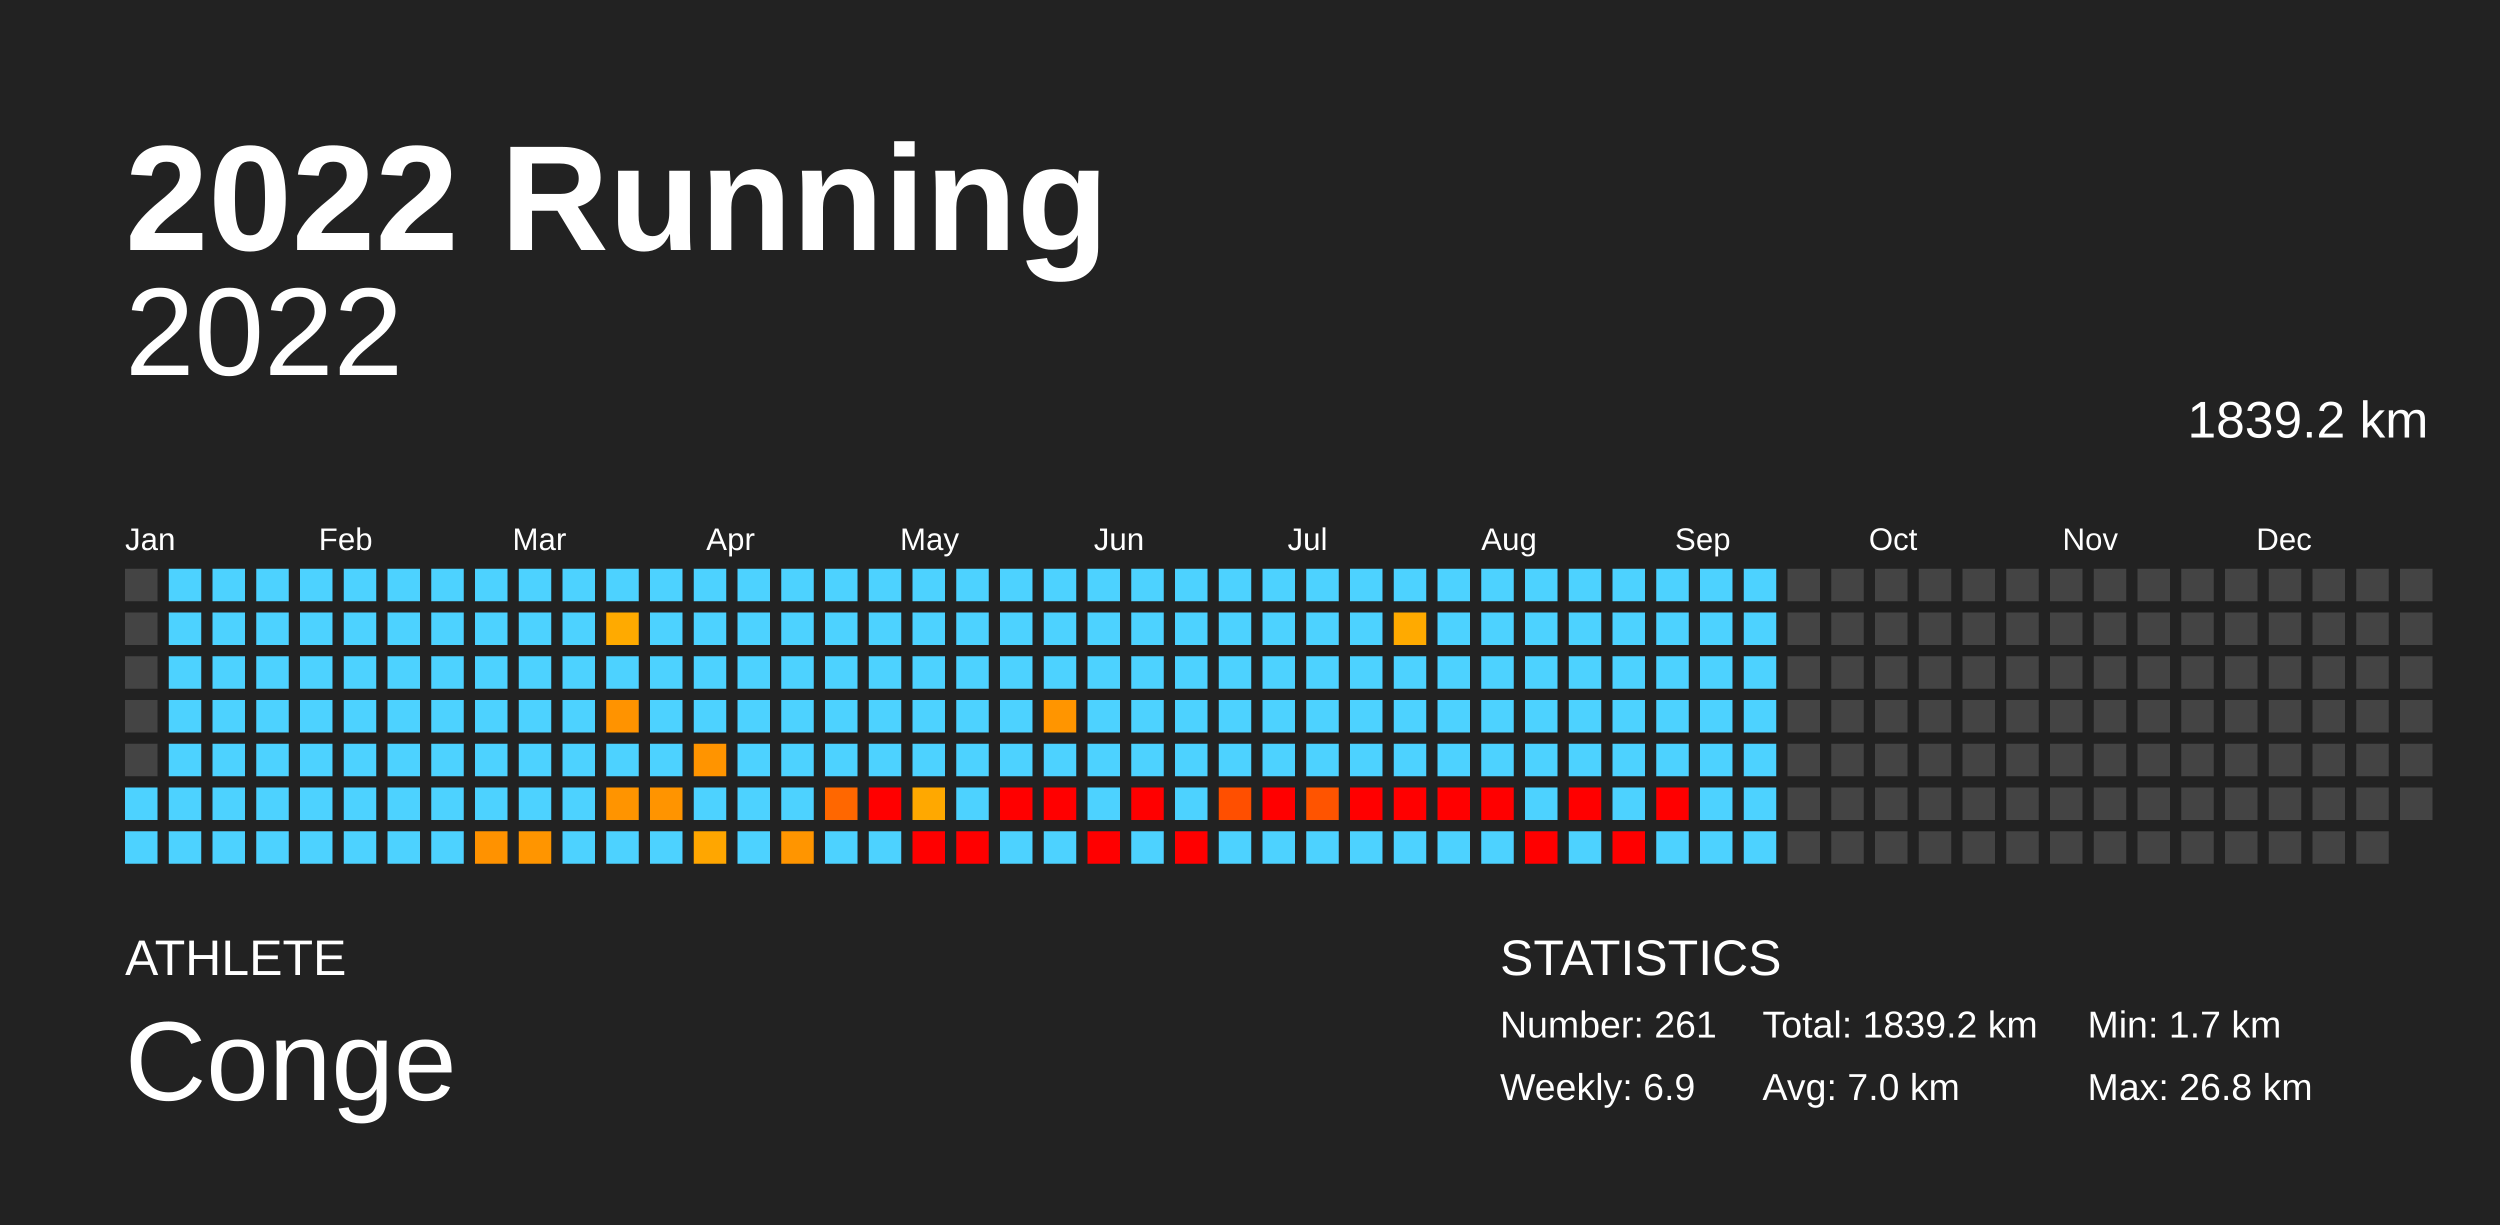
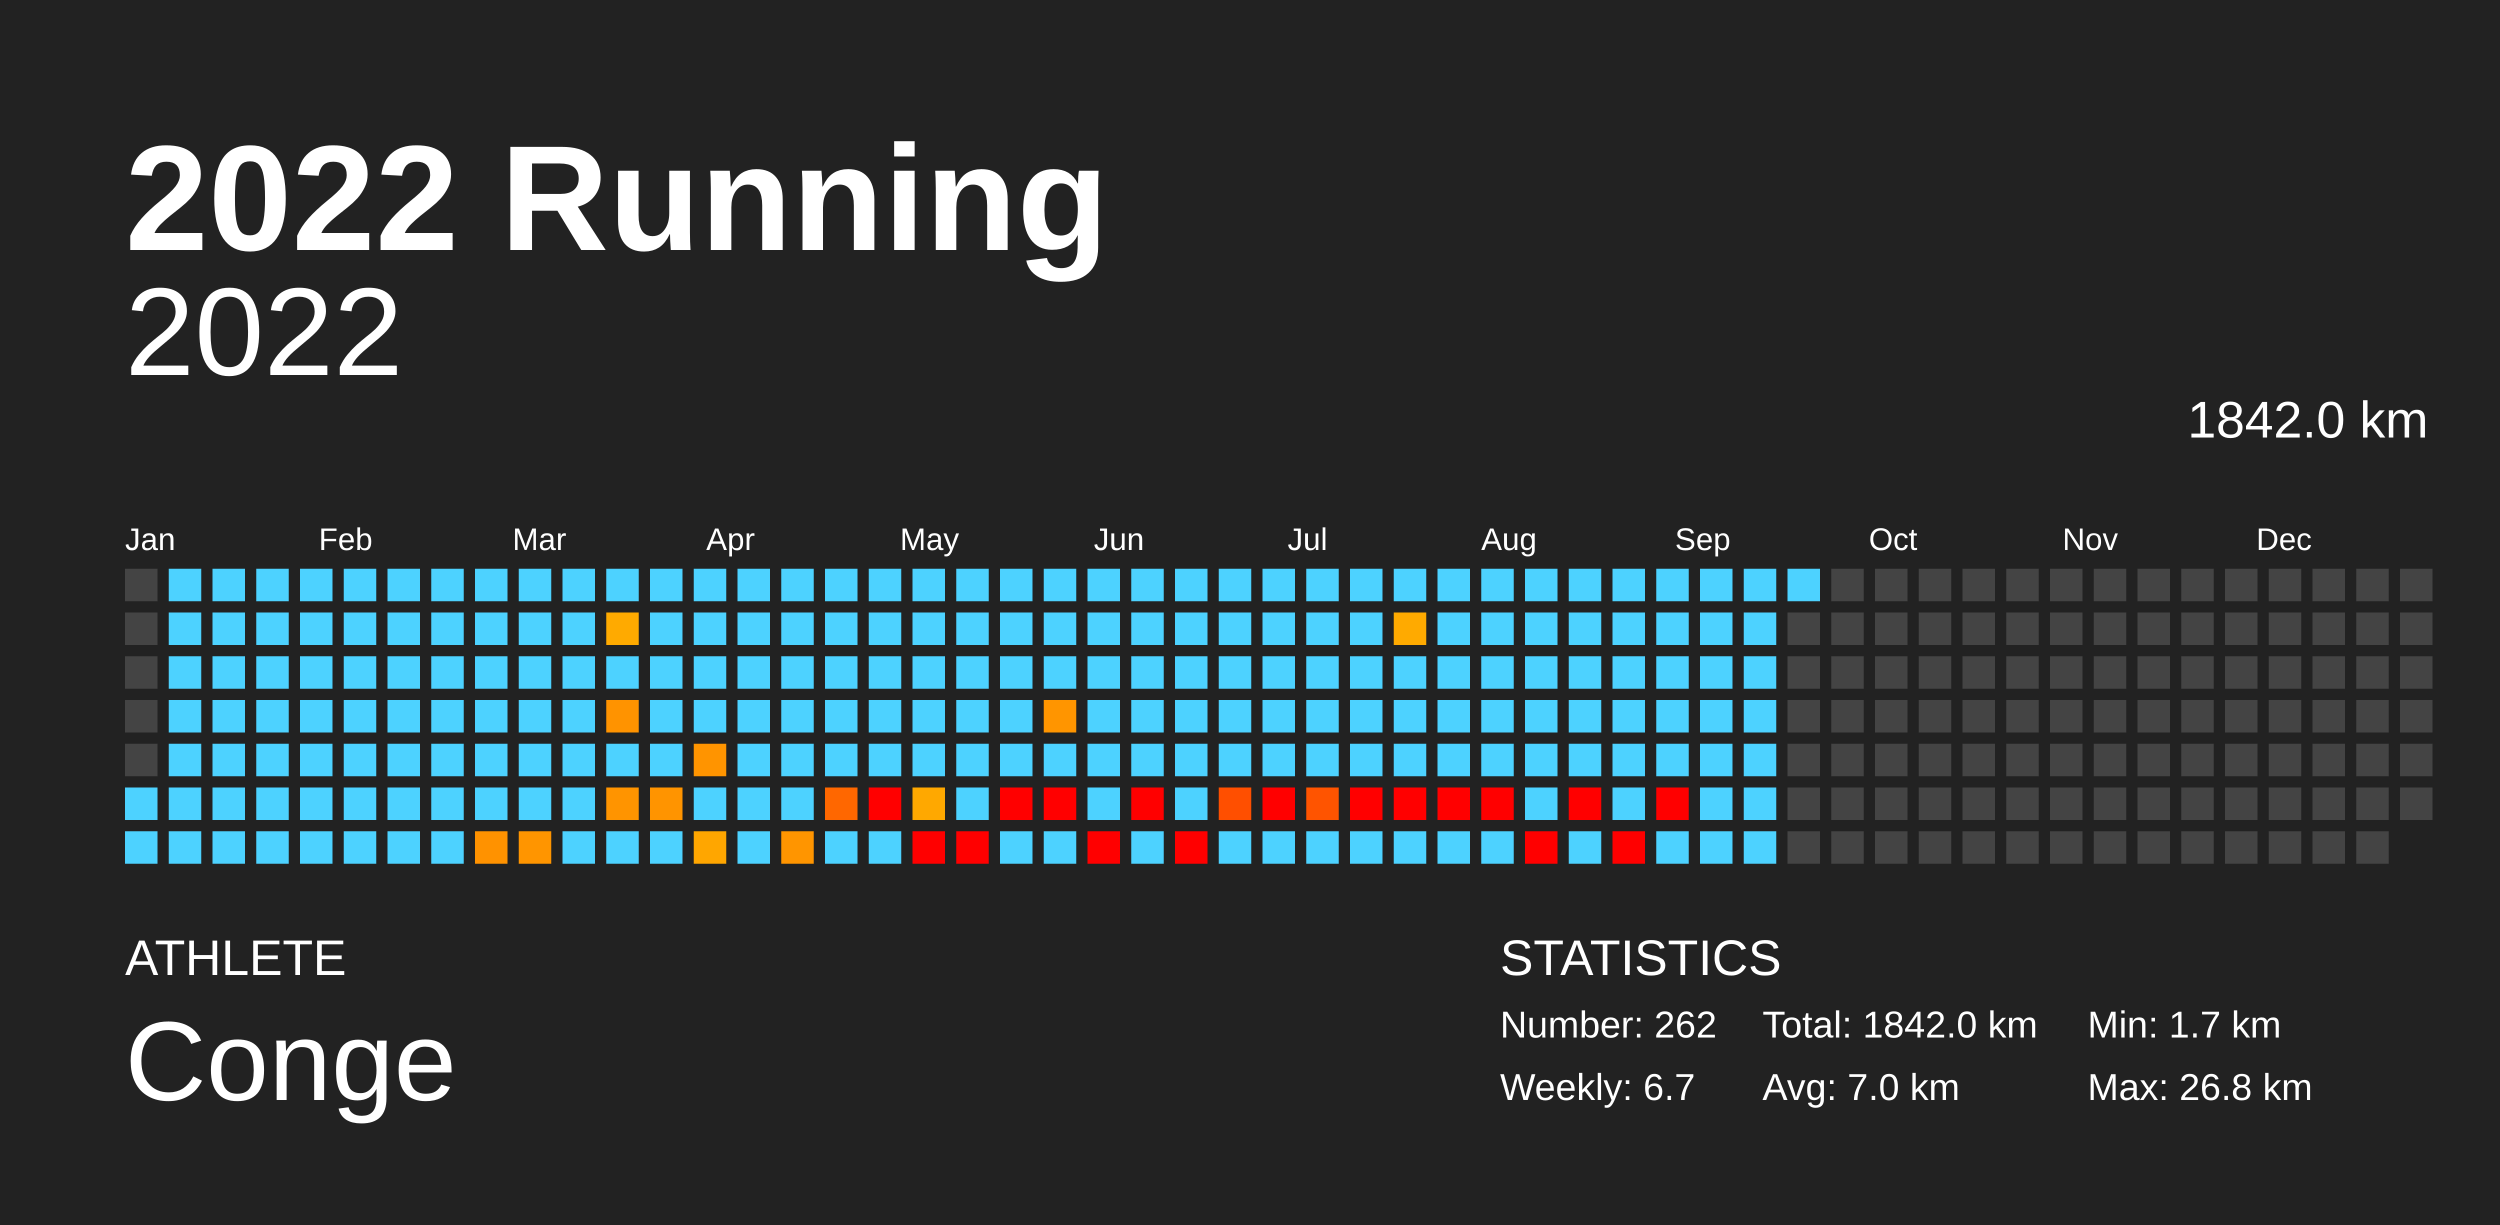
<svg xmlns="http://www.w3.org/2000/svg" baseProfile="full" height="98mm" version="1.1" viewBox="0,0,200,98" width="200mm">
  <defs />
  <rect fill="#222222" height="98" width="200" x="0" y="0" />
  <text fill="#FFFFFF" style="font-size:12px; font-family:Arial; font-weight:bold;" x="10" y="20">2022 Running</text>
  <text fill="#FFFFFF" style="font-size:4px; font-family:Arial" x="10" y="78">ATHLETE</text>
  <text fill="#FFFFFF" style="font-size:9px; font-family:Arial" x="10" y="88">Conge</text>
  <text fill="#FFFFFF" style="font-size:4px; font-family:Arial" x="120" y="78">STATISTICS</text>
-   <text fill="#FFFFFF" style="font-size:3px; font-family:Arial" x="120" y="83">Number: 261</text>
-   <text fill="#FFFFFF" style="font-size:3px; font-family:Arial" x="120" y="88">Weekly: 6.9</text>
-   <text fill="#FFFFFF" style="font-size:3px; font-family:Arial" x="141" y="83">Total: 1839.2 km</text>
+   <text fill="#FFFFFF" style="font-size:3px; font-family:Arial" x="120" y="83">Number: 262</text>
+   <text fill="#FFFFFF" style="font-size:3px; font-family:Arial" x="120" y="88">Weekly: 6.7</text>
+   <text fill="#FFFFFF" style="font-size:3px; font-family:Arial" x="141" y="83">Total: 1842.0 km</text>
  <text fill="#FFFFFF" style="font-size:3px; font-family:Arial" x="141" y="88">Avg: 7.0 km</text>
  <text fill="#FFFFFF" style="font-size:3px; font-family:Arial" x="167" y="83">Min: 1.7 km</text>
  <text fill="#FFFFFF" style="font-size:3px; font-family:Arial" x="167" y="88">Max: 26.8 km</text>
  <text alignment-baseline="hanging" fill="#FFFFFF" style="font-size:10.0px; font-family:Arial;" x="10" y="30">2022</text>
-   <text alignment-baseline="hanging" fill="#FFFFFF" style="font-size:4.125px; font-family:Arial;" x="175" y="35">1839.2 km</text>
+   <text alignment-baseline="hanging" fill="#FFFFFF" style="font-size:4.125px; font-family:Arial;" x="175" y="35">1842.0 km</text>
  <text fill="#FFFFFF" style="font-size:2.5px; font-family:Arial" x="10.0" y="44">Jan</text>
  <text fill="#FFFFFF" style="font-size:2.5px; font-family:Arial" x="25.5" y="44">Feb</text>
  <text fill="#FFFFFF" style="font-size:2.5px; font-family:Arial" x="41.0" y="44">Mar</text>
  <text fill="#FFFFFF" style="font-size:2.5px; font-family:Arial" x="56.5" y="44">Apr</text>
  <text fill="#FFFFFF" style="font-size:2.5px; font-family:Arial" x="72.0" y="44">May</text>
  <text fill="#FFFFFF" style="font-size:2.5px; font-family:Arial" x="87.5" y="44">Jun</text>
  <text fill="#FFFFFF" style="font-size:2.5px; font-family:Arial" x="103.0" y="44">Jul</text>
  <text fill="#FFFFFF" style="font-size:2.5px; font-family:Arial" x="118.5" y="44">Aug</text>
  <text fill="#FFFFFF" style="font-size:2.5px; font-family:Arial" x="134.0" y="44">Sep</text>
  <text fill="#FFFFFF" style="font-size:2.5px; font-family:Arial" x="149.5" y="44">Oct</text>
  <text fill="#FFFFFF" style="font-size:2.5px; font-family:Arial" x="165.0" y="44">Nov</text>
  <text fill="#FFFFFF" style="font-size:2.5px; font-family:Arial" x="180.5" y="44">Dec</text>
  <rect fill="#444444" height="2.6" width="2.6" x="10.0" y="45.5" />
  <rect fill="#444444" height="2.6" width="2.6" x="10.0" y="49.0" />
  <rect fill="#444444" height="2.6" width="2.6" x="10.0" y="52.5" />
  <rect fill="#444444" height="2.6" width="2.6" x="10.0" y="56.0" />
  <rect fill="#444444" height="2.6" width="2.6" x="10.0" y="59.5" />
  <rect fill="#4dd2ff" height="2.6" width="2.6" x="10.0" y="63.0" />
  <rect fill="#4dd2ff" height="2.6" width="2.6" x="10.0" y="66.5" />
  <rect fill="#4dd2ff" height="2.6" width="2.6" x="13.5" y="45.5" />
  <rect fill="#4dd2ff" height="2.6" width="2.6" x="13.5" y="49.0" />
  <rect fill="#4dd2ff" height="2.6" width="2.6" x="13.5" y="52.5" />
  <rect fill="#4dd2ff" height="2.6" width="2.6" x="13.5" y="56.0" />
  <rect fill="#4dd2ff" height="2.6" width="2.6" x="13.5" y="59.5" />
  <rect fill="#4dd2ff" height="2.6" width="2.6" x="13.5" y="63.0" />
  <rect fill="#4dd2ff" height="2.6" width="2.6" x="13.5" y="66.5" />
  <rect fill="#4dd2ff" height="2.6" width="2.6" x="17.0" y="45.5" />
  <rect fill="#4dd2ff" height="2.6" width="2.6" x="17.0" y="49.0" />
  <rect fill="#4dd2ff" height="2.6" width="2.6" x="17.0" y="52.5" />
  <rect fill="#4dd2ff" height="2.6" width="2.6" x="17.0" y="56.0" />
  <rect fill="#4dd2ff" height="2.6" width="2.6" x="17.0" y="59.5" />
  <rect fill="#4dd2ff" height="2.6" width="2.6" x="17.0" y="63.0" />
  <rect fill="#4dd2ff" height="2.6" width="2.6" x="17.0" y="66.5" />
  <rect fill="#4dd2ff" height="2.6" width="2.6" x="20.5" y="45.5" />
  <rect fill="#4dd2ff" height="2.6" width="2.6" x="20.5" y="49.0" />
  <rect fill="#4dd2ff" height="2.6" width="2.6" x="20.5" y="52.5" />
  <rect fill="#4dd2ff" height="2.6" width="2.6" x="20.5" y="56.0" />
  <rect fill="#4dd2ff" height="2.6" width="2.6" x="20.5" y="59.5" />
  <rect fill="#4dd2ff" height="2.6" width="2.6" x="20.5" y="63.0" />
  <rect fill="#4dd2ff" height="2.6" width="2.6" x="20.5" y="66.5" />
  <rect fill="#4dd2ff" height="2.6" width="2.6" x="24.0" y="45.5" />
  <rect fill="#4dd2ff" height="2.6" width="2.6" x="24.0" y="49.0" />
  <rect fill="#4dd2ff" height="2.6" width="2.6" x="24.0" y="52.5" />
  <rect fill="#4dd2ff" height="2.6" width="2.6" x="24.0" y="56.0" />
  <rect fill="#4dd2ff" height="2.6" width="2.6" x="24.0" y="59.5" />
  <rect fill="#4dd2ff" height="2.6" width="2.6" x="24.0" y="63.0" />
  <rect fill="#4dd2ff" height="2.6" width="2.6" x="24.0" y="66.5" />
  <rect fill="#4dd2ff" height="2.6" width="2.6" x="27.5" y="45.5" />
  <rect fill="#4dd2ff" height="2.6" width="2.6" x="27.5" y="49.0" />
  <rect fill="#4dd2ff" height="2.6" width="2.6" x="27.5" y="52.5" />
  <rect fill="#4dd2ff" height="2.6" width="2.6" x="27.5" y="56.0" />
  <rect fill="#4dd2ff" height="2.6" width="2.6" x="27.5" y="59.5" />
  <rect fill="#4dd2ff" height="2.6" width="2.6" x="27.5" y="63.0" />
  <rect fill="#4dd2ff" height="2.6" width="2.6" x="27.5" y="66.5" />
  <rect fill="#4dd2ff" height="2.6" width="2.6" x="31.0" y="45.5" />
  <rect fill="#4dd2ff" height="2.6" width="2.6" x="31.0" y="49.0" />
  <rect fill="#4dd2ff" height="2.6" width="2.6" x="31.0" y="52.5" />
  <rect fill="#4dd2ff" height="2.6" width="2.6" x="31.0" y="56.0" />
  <rect fill="#4dd2ff" height="2.6" width="2.6" x="31.0" y="59.5" />
  <rect fill="#4dd2ff" height="2.6" width="2.6" x="31.0" y="63.0" />
  <rect fill="#4dd2ff" height="2.6" width="2.6" x="31.0" y="66.5" />
  <rect fill="#4dd2ff" height="2.6" width="2.6" x="34.5" y="45.5" />
  <rect fill="#4dd2ff" height="2.6" width="2.6" x="34.5" y="49.0" />
  <rect fill="#4dd2ff" height="2.6" width="2.6" x="34.5" y="52.5" />
  <rect fill="#4dd2ff" height="2.6" width="2.6" x="34.5" y="56.0" />
  <rect fill="#4dd2ff" height="2.6" width="2.6" x="34.5" y="59.5" />
  <rect fill="#4dd2ff" height="2.6" width="2.6" x="34.5" y="63.0" />
  <rect fill="#4dd2ff" height="2.6" width="2.6" x="34.5" y="66.5" />
  <rect fill="#4dd2ff" height="2.6" width="2.6" x="38.0" y="45.5" />
  <rect fill="#4dd2ff" height="2.6" width="2.6" x="38.0" y="49.0" />
  <rect fill="#4dd2ff" height="2.6" width="2.6" x="38.0" y="52.5" />
  <rect fill="#4dd2ff" height="2.6" width="2.6" x="38.0" y="56.0" />
  <rect fill="#4dd2ff" height="2.6" width="2.6" x="38.0" y="59.5" />
  <rect fill="#4dd2ff" height="2.6" width="2.6" x="38.0" y="63.0" />
  <rect fill="#ff9200" height="2.6" width="2.6" x="38.0" y="66.5" />
  <rect fill="#4dd2ff" height="2.6" width="2.6" x="41.5" y="45.5" />
  <rect fill="#4dd2ff" height="2.6" width="2.6" x="41.5" y="49.0" />
  <rect fill="#4dd2ff" height="2.6" width="2.6" x="41.5" y="52.5" />
  <rect fill="#4dd2ff" height="2.6" width="2.6" x="41.5" y="56.0" />
  <rect fill="#4dd2ff" height="2.6" width="2.6" x="41.5" y="59.5" />
  <rect fill="#4dd2ff" height="2.6" width="2.6" x="41.5" y="63.0" />
  <rect fill="#ff9500" height="2.6" width="2.6" x="41.5" y="66.5" />
  <rect fill="#4dd2ff" height="2.6" width="2.6" x="45.0" y="45.5" />
  <rect fill="#4dd2ff" height="2.6" width="2.6" x="45.0" y="49.0" />
  <rect fill="#4dd2ff" height="2.6" width="2.6" x="45.0" y="52.5" />
  <rect fill="#4dd2ff" height="2.6" width="2.6" x="45.0" y="56.0" />
  <rect fill="#4dd2ff" height="2.6" width="2.6" x="45.0" y="59.5" />
  <rect fill="#4dd2ff" height="2.6" width="2.6" x="45.0" y="63.0" />
  <rect fill="#4dd2ff" height="2.6" width="2.6" x="45.0" y="66.5" />
  <rect fill="#4dd2ff" height="2.6" width="2.6" x="48.5" y="45.5" />
  <rect fill="#ffaa00" height="2.6" width="2.6" x="48.5" y="49.0" />
  <rect fill="#4dd2ff" height="2.6" width="2.6" x="48.5" y="52.5" />
  <rect fill="#ff9300" height="2.6" width="2.6" x="48.5" y="56.0" />
  <rect fill="#4dd2ff" height="2.6" width="2.6" x="48.5" y="59.5" />
  <rect fill="#ff9400" height="2.6" width="2.6" x="48.5" y="63.0" />
  <rect fill="#4dd2ff" height="2.6" width="2.6" x="48.5" y="66.5" />
  <rect fill="#4dd2ff" height="2.6" width="2.6" x="52.0" y="45.5" />
  <rect fill="#4dd2ff" height="2.6" width="2.6" x="52.0" y="49.0" />
  <rect fill="#4dd2ff" height="2.6" width="2.6" x="52.0" y="52.5" />
  <rect fill="#4dd2ff" height="2.6" width="2.6" x="52.0" y="56.0" />
  <rect fill="#4dd2ff" height="2.6" width="2.6" x="52.0" y="59.5" />
  <rect fill="#ff9400" height="2.6" width="2.6" x="52.0" y="63.0" />
  <rect fill="#4dd2ff" height="2.6" width="2.6" x="52.0" y="66.5" />
  <rect fill="#4dd2ff" height="2.6" width="2.6" x="55.5" y="45.5" />
  <rect fill="#4dd2ff" height="2.6" width="2.6" x="55.5" y="49.0" />
  <rect fill="#4dd2ff" height="2.6" width="2.6" x="55.5" y="52.5" />
  <rect fill="#4dd2ff" height="2.6" width="2.6" x="55.5" y="56.0" />
  <rect fill="#ff9400" height="2.6" width="2.6" x="55.5" y="59.5" />
  <rect fill="#4dd2ff" height="2.6" width="2.6" x="55.5" y="63.0" />
  <rect fill="#ffa600" height="2.6" width="2.6" x="55.5" y="66.5" />
  <rect fill="#4dd2ff" height="2.6" width="2.6" x="59.0" y="45.5" />
  <rect fill="#4dd2ff" height="2.6" width="2.6" x="59.0" y="49.0" />
  <rect fill="#4dd2ff" height="2.6" width="2.6" x="59.0" y="52.5" />
  <rect fill="#4dd2ff" height="2.6" width="2.6" x="59.0" y="56.0" />
  <rect fill="#4dd2ff" height="2.6" width="2.6" x="59.0" y="59.5" />
  <rect fill="#4dd2ff" height="2.6" width="2.6" x="59.0" y="63.0" />
  <rect fill="#4dd2ff" height="2.6" width="2.6" x="59.0" y="66.5" />
  <rect fill="#4dd2ff" height="2.6" width="2.6" x="62.5" y="45.5" />
  <rect fill="#4dd2ff" height="2.6" width="2.6" x="62.5" y="49.0" />
  <rect fill="#4dd2ff" height="2.6" width="2.6" x="62.5" y="52.5" />
  <rect fill="#4dd2ff" height="2.6" width="2.6" x="62.5" y="56.0" />
  <rect fill="#4dd2ff" height="2.6" width="2.6" x="62.5" y="59.5" />
  <rect fill="#4dd2ff" height="2.6" width="2.6" x="62.5" y="63.0" />
  <rect fill="#ff9500" height="2.6" width="2.6" x="62.5" y="66.5" />
  <rect fill="#4dd2ff" height="2.6" width="2.6" x="66.0" y="45.5" />
  <rect fill="#4dd2ff" height="2.6" width="2.6" x="66.0" y="49.0" />
  <rect fill="#4dd2ff" height="2.6" width="2.6" x="66.0" y="52.5" />
  <rect fill="#4dd2ff" height="2.6" width="2.6" x="66.0" y="56.0" />
  <rect fill="#4dd2ff" height="2.6" width="2.6" x="66.0" y="59.5" />
  <rect fill="#ff6700" height="2.6" width="2.6" x="66.0" y="63.0" />
  <rect fill="#4dd2ff" height="2.6" width="2.6" x="66.0" y="66.5" />
  <rect fill="#4dd2ff" height="2.6" width="2.6" x="69.5" y="45.5" />
  <rect fill="#4dd2ff" height="2.6" width="2.6" x="69.5" y="49.0" />
  <rect fill="#4dd2ff" height="2.6" width="2.6" x="69.5" y="52.5" />
  <rect fill="#4dd2ff" height="2.6" width="2.6" x="69.5" y="56.0" />
  <rect fill="#4dd2ff" height="2.6" width="2.6" x="69.5" y="59.5" />
  <rect fill="red" height="2.6" width="2.6" x="69.5" y="63.0" />
  <rect fill="#4dd2ff" height="2.6" width="2.6" x="69.5" y="66.5" />
  <rect fill="#4dd2ff" height="2.6" width="2.6" x="73.0" y="45.5" />
  <rect fill="#4dd2ff" height="2.6" width="2.6" x="73.0" y="49.0" />
  <rect fill="#4dd2ff" height="2.6" width="2.6" x="73.0" y="52.5" />
  <rect fill="#4dd2ff" height="2.6" width="2.6" x="73.0" y="56.0" />
  <rect fill="#4dd2ff" height="2.6" width="2.6" x="73.0" y="59.5" />
  <rect fill="#ffa800" height="2.6" width="2.6" x="73.0" y="63.0" />
  <rect fill="red" height="2.6" width="2.6" x="73.0" y="66.5" />
  <rect fill="#4dd2ff" height="2.6" width="2.6" x="76.5" y="45.5" />
  <rect fill="#4dd2ff" height="2.6" width="2.6" x="76.5" y="49.0" />
  <rect fill="#4dd2ff" height="2.6" width="2.6" x="76.5" y="52.5" />
  <rect fill="#4dd2ff" height="2.6" width="2.6" x="76.5" y="56.0" />
  <rect fill="#4dd2ff" height="2.6" width="2.6" x="76.5" y="59.5" />
  <rect fill="#4dd2ff" height="2.6" width="2.6" x="76.5" y="63.0" />
  <rect fill="red" height="2.6" width="2.6" x="76.5" y="66.5" />
  <rect fill="#4dd2ff" height="2.6" width="2.6" x="80.0" y="45.5" />
  <rect fill="#4dd2ff" height="2.6" width="2.6" x="80.0" y="49.0" />
  <rect fill="#4dd2ff" height="2.6" width="2.6" x="80.0" y="52.5" />
  <rect fill="#4dd2ff" height="2.6" width="2.6" x="80.0" y="56.0" />
  <rect fill="#4dd2ff" height="2.6" width="2.6" x="80.0" y="59.5" />
  <rect fill="red" height="2.6" width="2.6" x="80.0" y="63.0" />
  <rect fill="#4dd2ff" height="2.6" width="2.6" x="80.0" y="66.5" />
  <rect fill="#4dd2ff" height="2.6" width="2.6" x="83.5" y="45.5" />
  <rect fill="#4dd2ff" height="2.6" width="2.6" x="83.5" y="49.0" />
  <rect fill="#4dd2ff" height="2.6" width="2.6" x="83.5" y="52.5" />
  <rect fill="#ff9500" height="2.6" width="2.6" x="83.5" y="56.0" />
  <rect fill="#4dd2ff" height="2.6" width="2.6" x="83.5" y="59.5" />
  <rect fill="red" height="2.6" width="2.6" x="83.5" y="63.0" />
  <rect fill="#4dd2ff" height="2.6" width="2.6" x="83.5" y="66.5" />
  <rect fill="#4dd2ff" height="2.6" width="2.6" x="87.0" y="45.5" />
  <rect fill="#4dd2ff" height="2.6" width="2.6" x="87.0" y="49.0" />
  <rect fill="#4dd2ff" height="2.6" width="2.6" x="87.0" y="52.5" />
  <rect fill="#4dd2ff" height="2.6" width="2.6" x="87.0" y="56.0" />
  <rect fill="#4dd2ff" height="2.6" width="2.6" x="87.0" y="59.5" />
  <rect fill="#4dd2ff" height="2.6" width="2.6" x="87.0" y="63.0" />
  <rect fill="red" height="2.6" width="2.6" x="87.0" y="66.5" />
  <rect fill="#4dd2ff" height="2.6" width="2.6" x="90.5" y="45.5" />
  <rect fill="#4dd2ff" height="2.6" width="2.6" x="90.5" y="49.0" />
  <rect fill="#4dd2ff" height="2.6" width="2.6" x="90.5" y="52.5" />
  <rect fill="#4dd2ff" height="2.6" width="2.6" x="90.5" y="56.0" />
  <rect fill="#4dd2ff" height="2.6" width="2.6" x="90.5" y="59.5" />
  <rect fill="red" height="2.6" width="2.6" x="90.5" y="63.0" />
  <rect fill="#4dd2ff" height="2.6" width="2.6" x="90.5" y="66.5" />
  <rect fill="#4dd2ff" height="2.6" width="2.6" x="94.0" y="45.5" />
  <rect fill="#4dd2ff" height="2.6" width="2.6" x="94.0" y="49.0" />
  <rect fill="#4dd2ff" height="2.6" width="2.6" x="94.0" y="52.5" />
  <rect fill="#4dd2ff" height="2.6" width="2.6" x="94.0" y="56.0" />
  <rect fill="#4dd2ff" height="2.6" width="2.6" x="94.0" y="59.5" />
  <rect fill="#4dd2ff" height="2.6" width="2.6" x="94.0" y="63.0" />
  <rect fill="red" height="2.6" width="2.6" x="94.0" y="66.5" />
  <rect fill="#4dd2ff" height="2.6" width="2.6" x="97.5" y="45.5" />
  <rect fill="#4dd2ff" height="2.6" width="2.6" x="97.5" y="49.0" />
  <rect fill="#4dd2ff" height="2.6" width="2.6" x="97.5" y="52.5" />
  <rect fill="#4dd2ff" height="2.6" width="2.6" x="97.5" y="56.0" />
  <rect fill="#4dd2ff" height="2.6" width="2.6" x="97.5" y="59.5" />
  <rect fill="#ff4f00" height="2.6" width="2.6" x="97.5" y="63.0" />
  <rect fill="#4dd2ff" height="2.6" width="2.6" x="97.5" y="66.5" />
  <rect fill="#4dd2ff" height="2.6" width="2.6" x="101.0" y="45.5" />
  <rect fill="#4dd2ff" height="2.6" width="2.6" x="101.0" y="49.0" />
  <rect fill="#4dd2ff" height="2.6" width="2.6" x="101.0" y="52.5" />
  <rect fill="#4dd2ff" height="2.6" width="2.6" x="101.0" y="56.0" />
  <rect fill="#4dd2ff" height="2.6" width="2.6" x="101.0" y="59.5" />
  <rect fill="red" height="2.6" width="2.6" x="101.0" y="63.0" />
  <rect fill="#4dd2ff" height="2.6" width="2.6" x="101.0" y="66.5" />
  <rect fill="#4dd2ff" height="2.6" width="2.6" x="104.5" y="45.5" />
  <rect fill="#4dd2ff" height="2.6" width="2.6" x="104.5" y="49.0" />
  <rect fill="#4dd2ff" height="2.6" width="2.6" x="104.5" y="52.5" />
  <rect fill="#4dd2ff" height="2.6" width="2.6" x="104.5" y="56.0" />
  <rect fill="#4dd2ff" height="2.6" width="2.6" x="104.5" y="59.5" />
  <rect fill="#ff5400" height="2.6" width="2.6" x="104.5" y="63.0" />
  <rect fill="#4dd2ff" height="2.6" width="2.6" x="104.5" y="66.5" />
  <rect fill="#4dd2ff" height="2.6" width="2.6" x="108.0" y="45.5" />
  <rect fill="#4dd2ff" height="2.6" width="2.6" x="108.0" y="49.0" />
  <rect fill="#4dd2ff" height="2.6" width="2.6" x="108.0" y="52.5" />
  <rect fill="#4dd2ff" height="2.6" width="2.6" x="108.0" y="56.0" />
  <rect fill="#4dd2ff" height="2.6" width="2.6" x="108.0" y="59.5" />
  <rect fill="red" height="2.6" width="2.6" x="108.0" y="63.0" />
  <rect fill="#4dd2ff" height="2.6" width="2.6" x="108.0" y="66.5" />
  <rect fill="#4dd2ff" height="2.6" width="2.6" x="111.5" y="45.5" />
  <rect fill="#ffaa00" height="2.6" width="2.6" x="111.5" y="49.0" />
  <rect fill="#4dd2ff" height="2.6" width="2.6" x="111.5" y="52.5" />
  <rect fill="#4dd2ff" height="2.6" width="2.6" x="111.5" y="56.0" />
  <rect fill="#4dd2ff" height="2.6" width="2.6" x="111.5" y="59.5" />
  <rect fill="red" height="2.6" width="2.6" x="111.5" y="63.0" />
  <rect fill="#4dd2ff" height="2.6" width="2.6" x="111.5" y="66.5" />
  <rect fill="#4dd2ff" height="2.6" width="2.6" x="115.0" y="45.5" />
  <rect fill="#4dd2ff" height="2.6" width="2.6" x="115.0" y="49.0" />
  <rect fill="#4dd2ff" height="2.6" width="2.6" x="115.0" y="52.5" />
  <rect fill="#4dd2ff" height="2.6" width="2.6" x="115.0" y="56.0" />
  <rect fill="#4dd2ff" height="2.6" width="2.6" x="115.0" y="59.5" />
  <rect fill="red" height="2.6" width="2.6" x="115.0" y="63.0" />
  <rect fill="#4dd2ff" height="2.6" width="2.6" x="115.0" y="66.5" />
  <rect fill="#4dd2ff" height="2.6" width="2.6" x="118.5" y="45.5" />
  <rect fill="#4dd2ff" height="2.6" width="2.6" x="118.5" y="49.0" />
  <rect fill="#4dd2ff" height="2.6" width="2.6" x="118.5" y="52.5" />
  <rect fill="#4dd2ff" height="2.6" width="2.6" x="118.5" y="56.0" />
  <rect fill="#4dd2ff" height="2.6" width="2.6" x="118.5" y="59.5" />
  <rect fill="red" height="2.6" width="2.6" x="118.5" y="63.0" />
  <rect fill="#4dd2ff" height="2.6" width="2.6" x="118.5" y="66.5" />
  <rect fill="#4dd2ff" height="2.6" width="2.6" x="122.0" y="45.5" />
  <rect fill="#4dd2ff" height="2.6" width="2.6" x="122.0" y="49.0" />
  <rect fill="#4dd2ff" height="2.6" width="2.6" x="122.0" y="52.5" />
  <rect fill="#4dd2ff" height="2.6" width="2.6" x="122.0" y="56.0" />
  <rect fill="#4dd2ff" height="2.6" width="2.6" x="122.0" y="59.5" />
  <rect fill="#4dd2ff" height="2.6" width="2.6" x="122.0" y="63.0" />
  <rect fill="red" height="2.6" width="2.6" x="122.0" y="66.5" />
  <rect fill="#4dd2ff" height="2.6" width="2.6" x="125.5" y="45.5" />
  <rect fill="#4dd2ff" height="2.6" width="2.6" x="125.5" y="49.0" />
  <rect fill="#4dd2ff" height="2.6" width="2.6" x="125.5" y="52.5" />
  <rect fill="#4dd2ff" height="2.6" width="2.6" x="125.5" y="56.0" />
  <rect fill="#4dd2ff" height="2.6" width="2.6" x="125.5" y="59.5" />
  <rect fill="red" height="2.6" width="2.6" x="125.5" y="63.0" />
  <rect fill="#4dd2ff" height="2.6" width="2.6" x="125.5" y="66.5" />
  <rect fill="#4dd2ff" height="2.6" width="2.6" x="129.0" y="45.5" />
  <rect fill="#4dd2ff" height="2.6" width="2.6" x="129.0" y="49.0" />
  <rect fill="#4dd2ff" height="2.6" width="2.6" x="129.0" y="52.5" />
  <rect fill="#4dd2ff" height="2.6" width="2.6" x="129.0" y="56.0" />
  <rect fill="#4dd2ff" height="2.6" width="2.6" x="129.0" y="59.5" />
  <rect fill="#4dd2ff" height="2.6" width="2.6" x="129.0" y="63.0" />
  <rect fill="red" height="2.6" width="2.6" x="129.0" y="66.5" />
  <rect fill="#4dd2ff" height="2.6" width="2.6" x="132.5" y="45.5" />
  <rect fill="#4dd2ff" height="2.6" width="2.6" x="132.5" y="49.0" />
  <rect fill="#4dd2ff" height="2.6" width="2.6" x="132.5" y="52.5" />
  <rect fill="#4dd2ff" height="2.6" width="2.6" x="132.5" y="56.0" />
  <rect fill="#4dd2ff" height="2.6" width="2.6" x="132.5" y="59.5" />
  <rect fill="red" height="2.6" width="2.6" x="132.5" y="63.0" />
  <rect fill="#4dd2ff" height="2.6" width="2.6" x="132.5" y="66.5" />
  <rect fill="#4dd2ff" height="2.6" width="2.6" x="136.0" y="45.5" />
  <rect fill="#4dd2ff" height="2.6" width="2.6" x="136.0" y="49.0" />
  <rect fill="#4dd2ff" height="2.6" width="2.6" x="136.0" y="52.5" />
  <rect fill="#4dd2ff" height="2.6" width="2.6" x="136.0" y="56.0" />
  <rect fill="#4dd2ff" height="2.6" width="2.6" x="136.0" y="59.5" />
  <rect fill="#4dd2ff" height="2.6" width="2.6" x="136.0" y="63.0" />
  <rect fill="#4dd2ff" height="2.6" width="2.6" x="136.0" y="66.5" />
  <rect fill="#4dd2ff" height="2.6" width="2.6" x="139.5" y="45.5" />
  <rect fill="#4dd2ff" height="2.6" width="2.6" x="139.5" y="49.0" />
  <rect fill="#4dd2ff" height="2.6" width="2.6" x="139.5" y="52.5" />
  <rect fill="#4dd2ff" height="2.6" width="2.6" x="139.5" y="56.0" />
  <rect fill="#4dd2ff" height="2.6" width="2.6" x="139.5" y="59.5" />
  <rect fill="#4dd2ff" height="2.6" width="2.6" x="139.5" y="63.0" />
  <rect fill="#4dd2ff" height="2.6" width="2.6" x="139.5" y="66.5" />
-   <rect fill="#444444" height="2.6" width="2.6" x="143.0" y="45.5" />
+   <rect fill="#4dd2ff" height="2.6" width="2.6" x="143.0" y="45.5" />
  <rect fill="#444444" height="2.6" width="2.6" x="143.0" y="49.0" />
  <rect fill="#444444" height="2.6" width="2.6" x="143.0" y="52.5" />
  <rect fill="#444444" height="2.6" width="2.6" x="143.0" y="56.0" />
  <rect fill="#444444" height="2.6" width="2.6" x="143.0" y="59.5" />
  <rect fill="#444444" height="2.6" width="2.6" x="143.0" y="63.0" />
  <rect fill="#444444" height="2.6" width="2.6" x="143.0" y="66.5" />
  <rect fill="#444444" height="2.6" width="2.6" x="146.5" y="45.5" />
  <rect fill="#444444" height="2.6" width="2.6" x="146.5" y="49.0" />
  <rect fill="#444444" height="2.6" width="2.6" x="146.5" y="52.5" />
  <rect fill="#444444" height="2.6" width="2.6" x="146.5" y="56.0" />
  <rect fill="#444444" height="2.6" width="2.6" x="146.5" y="59.5" />
  <rect fill="#444444" height="2.6" width="2.6" x="146.5" y="63.0" />
  <rect fill="#444444" height="2.6" width="2.6" x="146.5" y="66.5" />
  <rect fill="#444444" height="2.6" width="2.6" x="150.0" y="45.5" />
  <rect fill="#444444" height="2.6" width="2.6" x="150.0" y="49.0" />
  <rect fill="#444444" height="2.6" width="2.6" x="150.0" y="52.5" />
  <rect fill="#444444" height="2.6" width="2.6" x="150.0" y="56.0" />
  <rect fill="#444444" height="2.6" width="2.6" x="150.0" y="59.5" />
  <rect fill="#444444" height="2.6" width="2.6" x="150.0" y="63.0" />
  <rect fill="#444444" height="2.6" width="2.6" x="150.0" y="66.5" />
  <rect fill="#444444" height="2.6" width="2.6" x="153.5" y="45.5" />
  <rect fill="#444444" height="2.6" width="2.6" x="153.5" y="49.0" />
  <rect fill="#444444" height="2.6" width="2.6" x="153.5" y="52.5" />
  <rect fill="#444444" height="2.6" width="2.6" x="153.5" y="56.0" />
  <rect fill="#444444" height="2.6" width="2.6" x="153.5" y="59.5" />
  <rect fill="#444444" height="2.6" width="2.6" x="153.5" y="63.0" />
  <rect fill="#444444" height="2.6" width="2.6" x="153.5" y="66.5" />
  <rect fill="#444444" height="2.6" width="2.6" x="157.0" y="45.5" />
  <rect fill="#444444" height="2.6" width="2.6" x="157.0" y="49.0" />
  <rect fill="#444444" height="2.6" width="2.6" x="157.0" y="52.5" />
  <rect fill="#444444" height="2.6" width="2.6" x="157.0" y="56.0" />
  <rect fill="#444444" height="2.6" width="2.6" x="157.0" y="59.5" />
  <rect fill="#444444" height="2.6" width="2.6" x="157.0" y="63.0" />
  <rect fill="#444444" height="2.6" width="2.6" x="157.0" y="66.5" />
  <rect fill="#444444" height="2.6" width="2.6" x="160.5" y="45.5" />
  <rect fill="#444444" height="2.6" width="2.6" x="160.5" y="49.0" />
  <rect fill="#444444" height="2.6" width="2.6" x="160.5" y="52.5" />
  <rect fill="#444444" height="2.6" width="2.6" x="160.5" y="56.0" />
  <rect fill="#444444" height="2.6" width="2.6" x="160.5" y="59.5" />
  <rect fill="#444444" height="2.6" width="2.6" x="160.5" y="63.0" />
  <rect fill="#444444" height="2.6" width="2.6" x="160.5" y="66.5" />
  <rect fill="#444444" height="2.6" width="2.6" x="164.0" y="45.5" />
  <rect fill="#444444" height="2.6" width="2.6" x="164.0" y="49.0" />
  <rect fill="#444444" height="2.6" width="2.6" x="164.0" y="52.5" />
  <rect fill="#444444" height="2.6" width="2.6" x="164.0" y="56.0" />
  <rect fill="#444444" height="2.6" width="2.6" x="164.0" y="59.5" />
  <rect fill="#444444" height="2.6" width="2.6" x="164.0" y="63.0" />
  <rect fill="#444444" height="2.6" width="2.6" x="164.0" y="66.5" />
  <rect fill="#444444" height="2.6" width="2.6" x="167.5" y="45.5" />
  <rect fill="#444444" height="2.6" width="2.6" x="167.5" y="49.0" />
  <rect fill="#444444" height="2.6" width="2.6" x="167.5" y="52.5" />
  <rect fill="#444444" height="2.6" width="2.6" x="167.5" y="56.0" />
  <rect fill="#444444" height="2.6" width="2.6" x="167.5" y="59.5" />
  <rect fill="#444444" height="2.6" width="2.6" x="167.5" y="63.0" />
  <rect fill="#444444" height="2.6" width="2.6" x="167.5" y="66.5" />
  <rect fill="#444444" height="2.6" width="2.6" x="171.0" y="45.5" />
  <rect fill="#444444" height="2.6" width="2.6" x="171.0" y="49.0" />
  <rect fill="#444444" height="2.6" width="2.6" x="171.0" y="52.5" />
  <rect fill="#444444" height="2.6" width="2.6" x="171.0" y="56.0" />
  <rect fill="#444444" height="2.6" width="2.6" x="171.0" y="59.5" />
  <rect fill="#444444" height="2.6" width="2.6" x="171.0" y="63.0" />
  <rect fill="#444444" height="2.6" width="2.6" x="171.0" y="66.5" />
  <rect fill="#444444" height="2.6" width="2.6" x="174.5" y="45.5" />
  <rect fill="#444444" height="2.6" width="2.6" x="174.5" y="49.0" />
  <rect fill="#444444" height="2.6" width="2.6" x="174.5" y="52.5" />
  <rect fill="#444444" height="2.6" width="2.6" x="174.5" y="56.0" />
  <rect fill="#444444" height="2.6" width="2.6" x="174.5" y="59.5" />
  <rect fill="#444444" height="2.6" width="2.6" x="174.5" y="63.0" />
  <rect fill="#444444" height="2.6" width="2.6" x="174.5" y="66.5" />
  <rect fill="#444444" height="2.6" width="2.6" x="178.0" y="45.5" />
  <rect fill="#444444" height="2.6" width="2.6" x="178.0" y="49.0" />
  <rect fill="#444444" height="2.6" width="2.6" x="178.0" y="52.5" />
  <rect fill="#444444" height="2.6" width="2.6" x="178.0" y="56.0" />
  <rect fill="#444444" height="2.6" width="2.6" x="178.0" y="59.5" />
  <rect fill="#444444" height="2.6" width="2.6" x="178.0" y="63.0" />
  <rect fill="#444444" height="2.6" width="2.6" x="178.0" y="66.5" />
  <rect fill="#444444" height="2.6" width="2.6" x="181.5" y="45.5" />
  <rect fill="#444444" height="2.6" width="2.6" x="181.5" y="49.0" />
  <rect fill="#444444" height="2.6" width="2.6" x="181.5" y="52.5" />
  <rect fill="#444444" height="2.6" width="2.6" x="181.5" y="56.0" />
  <rect fill="#444444" height="2.6" width="2.6" x="181.5" y="59.5" />
  <rect fill="#444444" height="2.6" width="2.6" x="181.5" y="63.0" />
  <rect fill="#444444" height="2.6" width="2.6" x="181.5" y="66.5" />
  <rect fill="#444444" height="2.6" width="2.6" x="185.0" y="45.5" />
  <rect fill="#444444" height="2.6" width="2.6" x="185.0" y="49.0" />
  <rect fill="#444444" height="2.6" width="2.6" x="185.0" y="52.5" />
  <rect fill="#444444" height="2.6" width="2.6" x="185.0" y="56.0" />
  <rect fill="#444444" height="2.6" width="2.6" x="185.0" y="59.5" />
  <rect fill="#444444" height="2.6" width="2.6" x="185.0" y="63.0" />
  <rect fill="#444444" height="2.6" width="2.6" x="185.0" y="66.5" />
  <rect fill="#444444" height="2.6" width="2.6" x="188.5" y="45.5" />
  <rect fill="#444444" height="2.6" width="2.6" x="188.5" y="49.0" />
  <rect fill="#444444" height="2.6" width="2.6" x="188.5" y="52.5" />
  <rect fill="#444444" height="2.6" width="2.6" x="188.5" y="56.0" />
  <rect fill="#444444" height="2.6" width="2.6" x="188.5" y="59.5" />
  <rect fill="#444444" height="2.6" width="2.6" x="188.5" y="63.0" />
  <rect fill="#444444" height="2.6" width="2.6" x="188.5" y="66.5" />
  <rect fill="#444444" height="2.6" width="2.6" x="192.0" y="45.5" />
  <rect fill="#444444" height="2.6" width="2.6" x="192.0" y="49.0" />
  <rect fill="#444444" height="2.6" width="2.6" x="192.0" y="52.5" />
  <rect fill="#444444" height="2.6" width="2.6" x="192.0" y="56.0" />
  <rect fill="#444444" height="2.6" width="2.6" x="192.0" y="59.5" />
  <rect fill="#444444" height="2.6" width="2.6" x="192.0" y="63.0" />
</svg>
